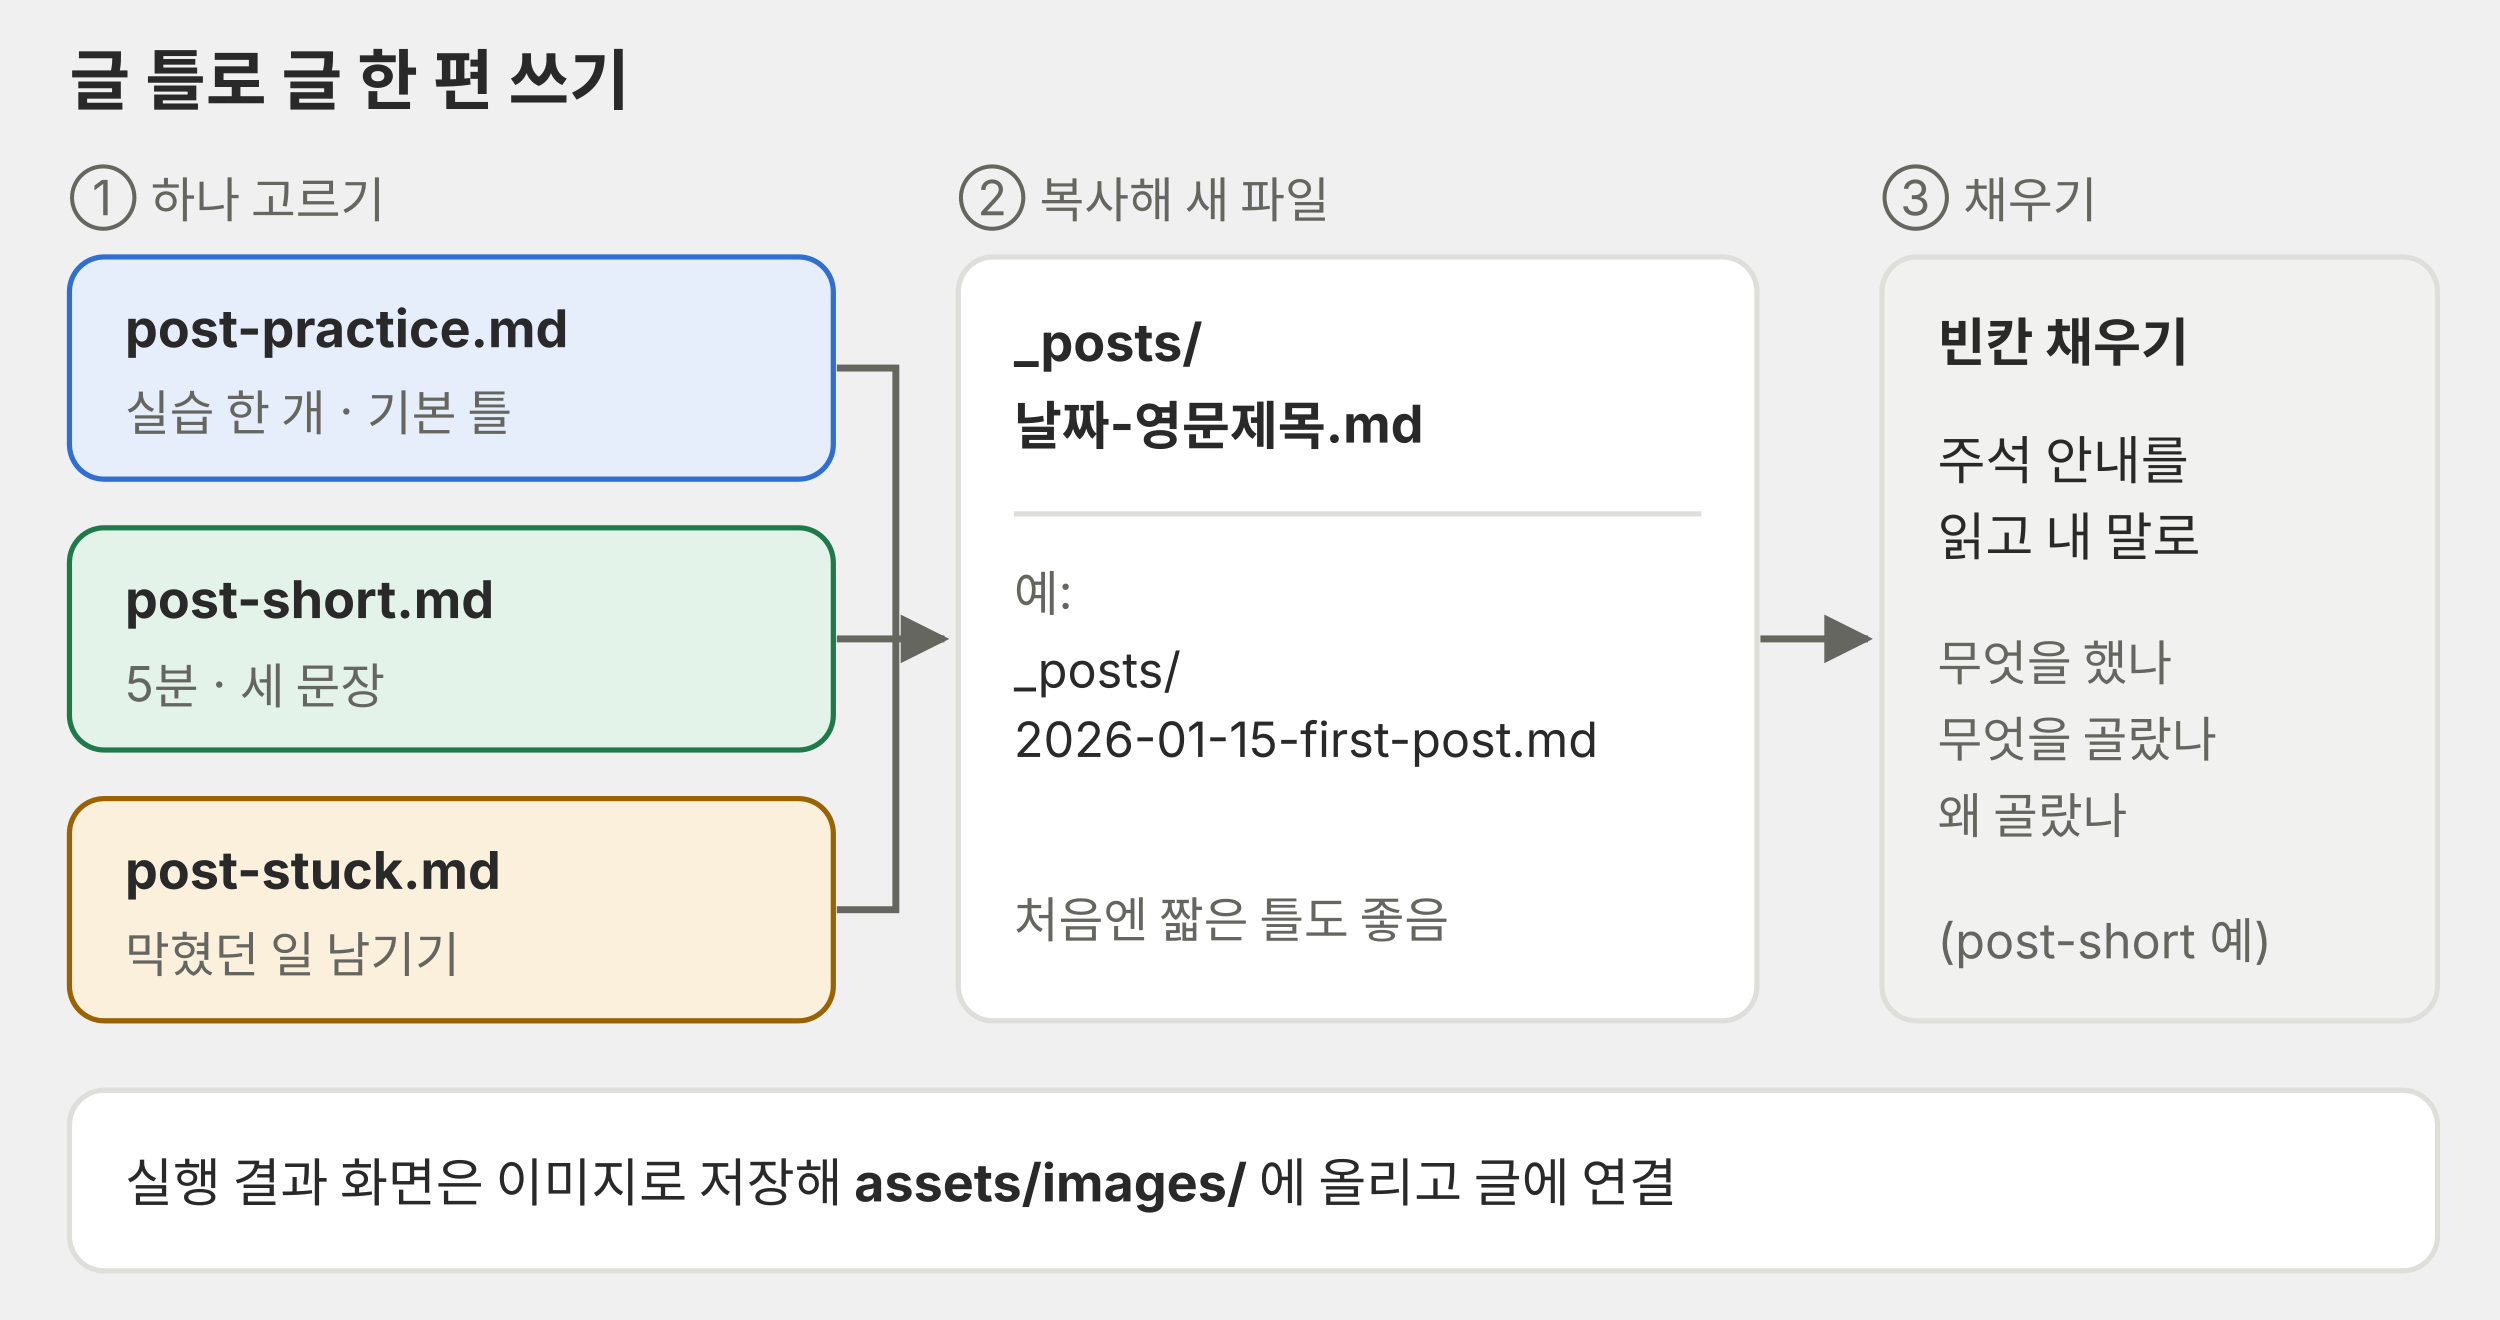
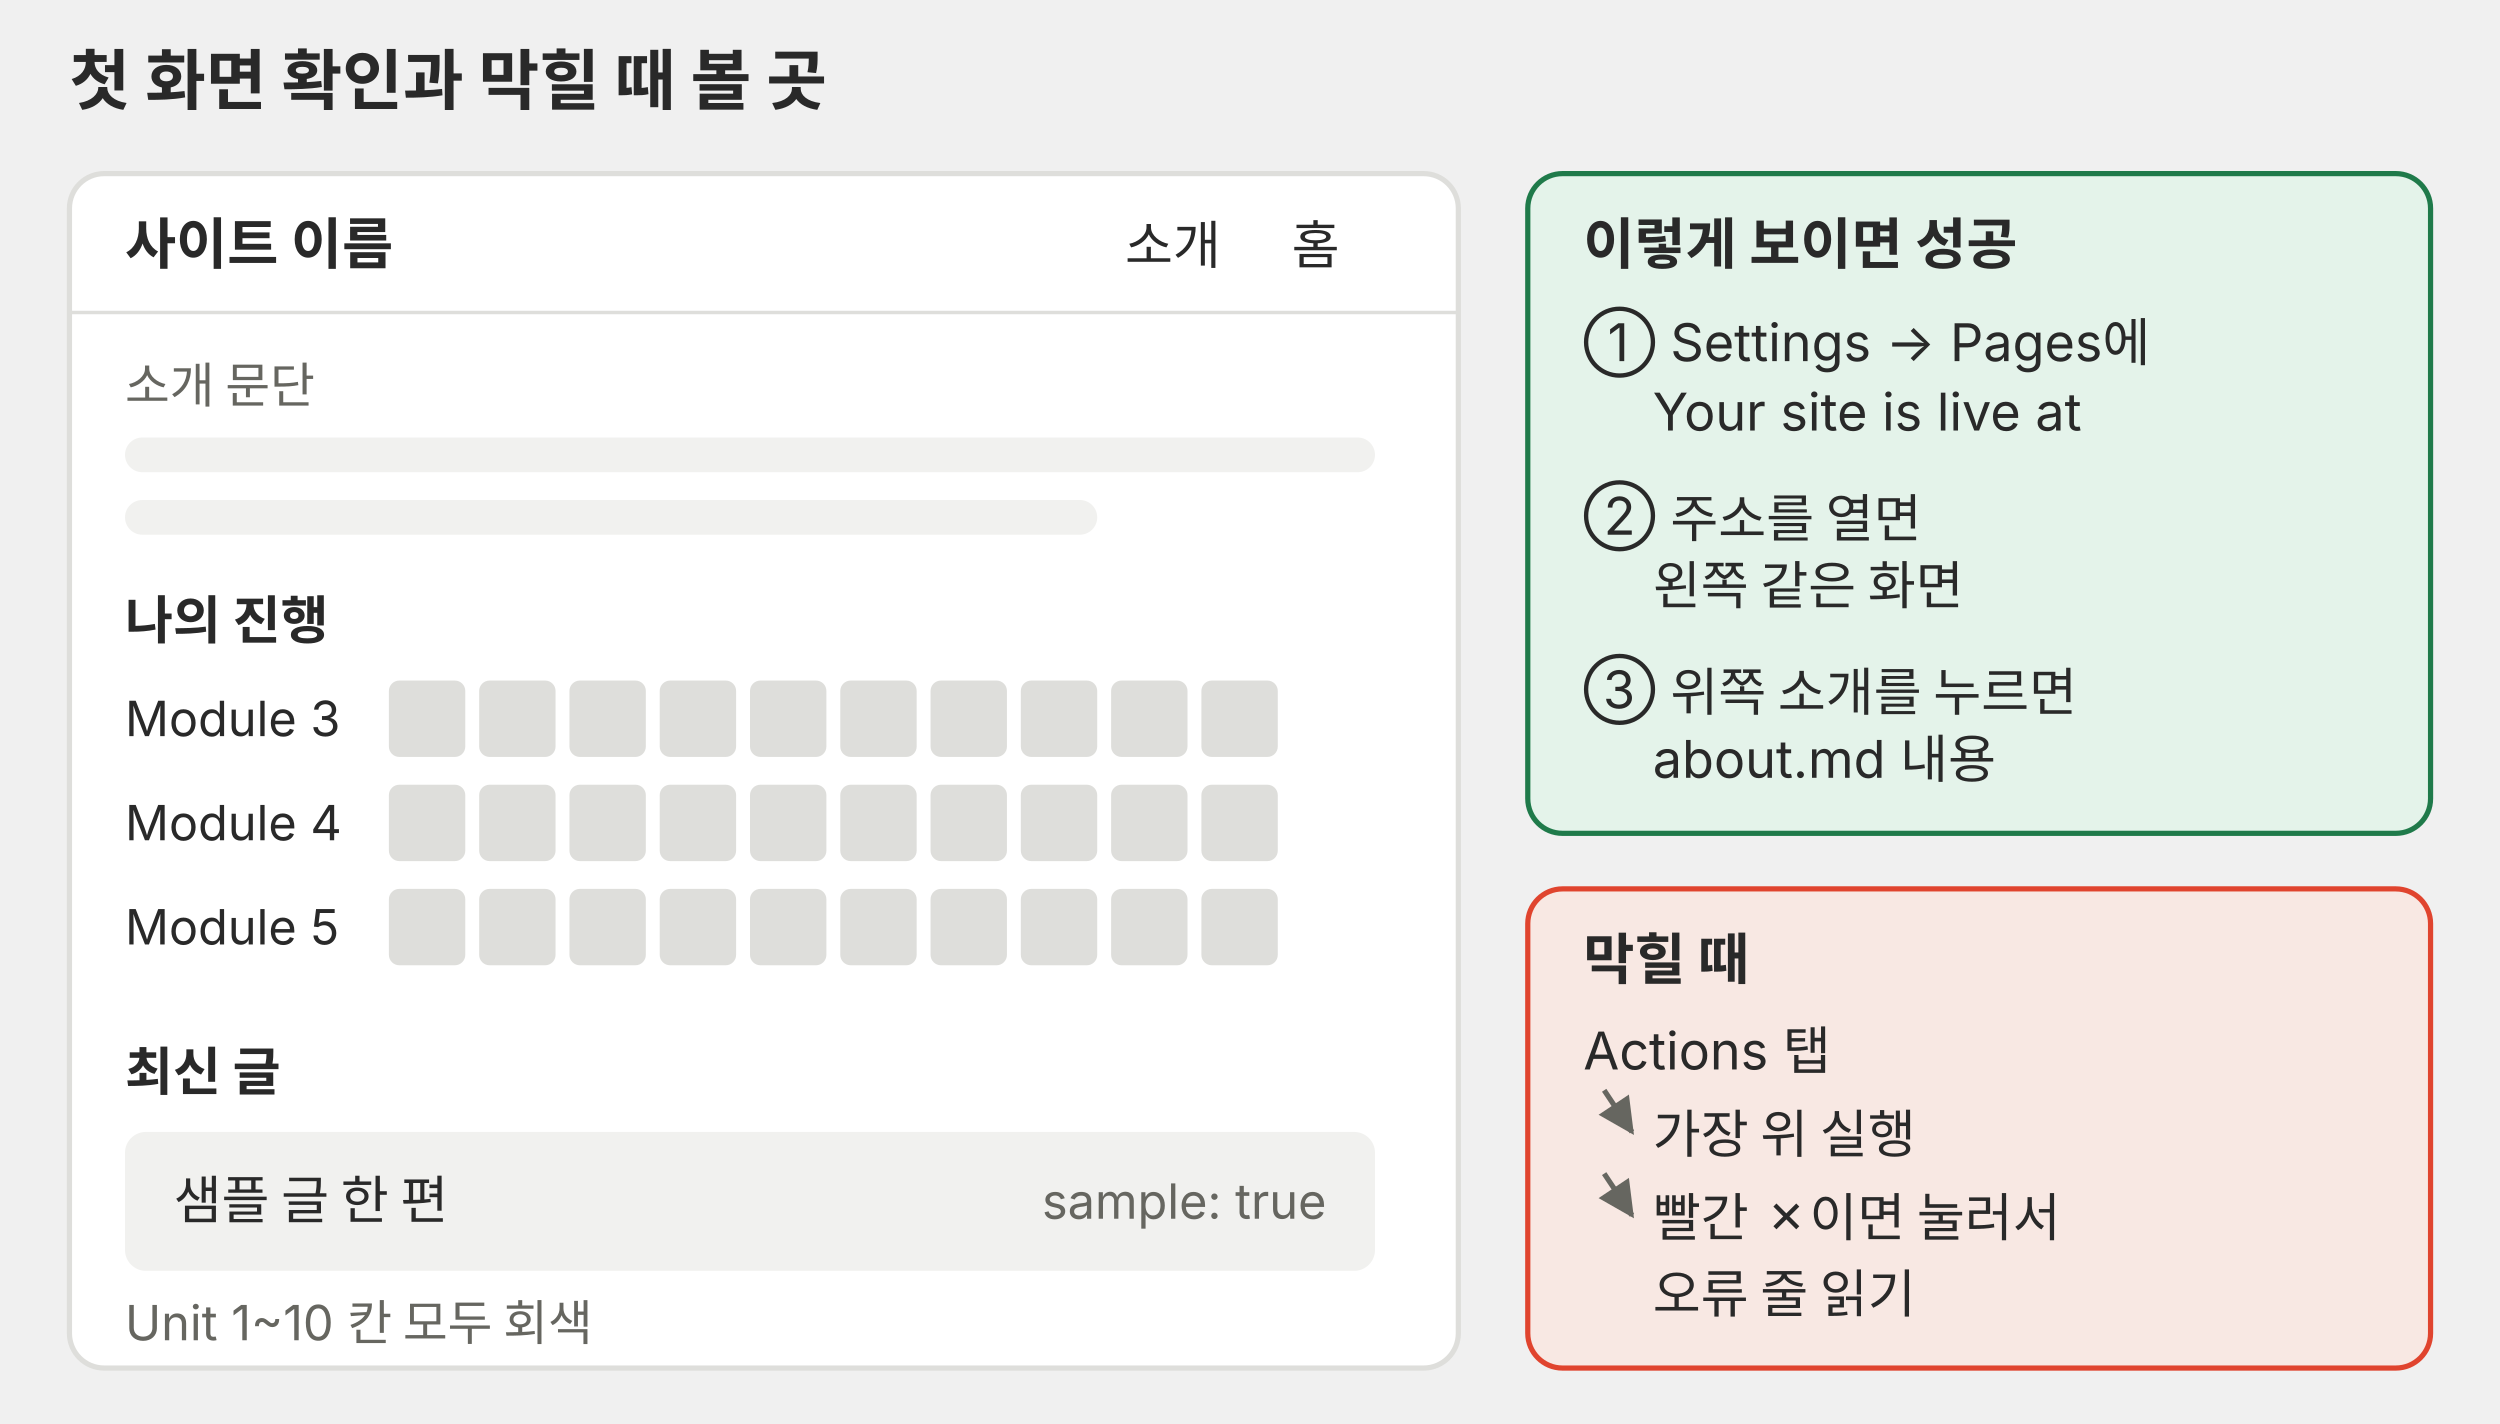
- <svg xmlns="http://www.w3.org/2000/svg" viewBox="0 0 720 380" role="img" font-family="Pretendard, 'Noto Sans KR', -apple-system, 'Segoe UI', sans-serif">
+ <svg xmlns="http://www.w3.org/2000/svg" viewBox="0 0 720 410" role="img" font-family="Pretendard, 'Noto Sans KR', -apple-system, 'Segoe UI', sans-serif">
  <defs>
-     <marker id="a-p09" viewBox="0 0 10 10" refX="9" refY="5" markerWidth="7" markerHeight="7" orient="auto-start-reverse">
+     <marker id="a-p08" viewBox="0 0 10 10" refX="9" refY="5" markerWidth="7" markerHeight="7" orient="auto-start-reverse">
      <path d="M0 0L10 5L0 10z" fill="#666660" />
    </marker>
  </defs>
-   <text x="20" y="30" font-size="19" font-weight="700" fill="#292929">글 틀로 글 한 편 쓰기</text>
+   <text x="20" y="30" font-size="19" font-weight="700" fill="#292929">첫 화면 확인과 막힐 때 볼 곳</text>
  <g font-size="15" fill="#292929">
-     <text x="20" y="62" font-size="14" fill="#666660">① 하나 고르기</text>
-     <rect x="20" y="74" width="220" height="64" rx="10" fill="#e6eefb" stroke="#2f6fd0" stroke-width="1.5" />
-     <text x="36" y="100" font-weight="700">post-practice.md</text>
-     <text x="36" y="124" font-size="14" fill="#666660">실습 한 개 · 기본 틀</text>
-     <rect x="20" y="152" width="220" height="64" rx="10" fill="#e4f3ea" stroke="#1f7a4a" stroke-width="1.5" />
-     <text x="36" y="178" font-weight="700">post-short.md</text>
-     <text x="36" y="202" font-size="14" fill="#666660">5분 · 세 문장</text>
-     <rect x="20" y="230" width="220" height="64" rx="10" fill="#fbf0dc" stroke="#9a6200" stroke-width="1.5" />
-     <text x="36" y="256" font-weight="700">post-stuck.md</text>
-     <text x="36" y="280" font-size="14" fill="#666660">막혔던 일 남기기</text>
-     <text x="276" y="62" font-size="14" fill="#666660">② 복사해 새 파일</text>
-     <rect x="276" y="74" width="230" height="220" rx="10" fill="#ffffff" stroke="#dededb" stroke-width="1.5" />
-     <text x="292" y="104" font-weight="700">_posts/</text>
-     <text x="292" y="128" font-weight="700">날짜-영문제목.md</text>
-     <line x1="292" y1="148" x2="490" y2="148" stroke="#dededb" stroke-width="1.5" />
-     <text x="292" y="176" font-size="14" fill="#666660">예:</text>
-     <text x="292" y="198" font-size="14">_posts/</text>
-     <text x="292" y="218" font-size="14">2026-01-15-first-post.md</text>
-     <text x="292" y="270" font-size="14" fill="#666660">처음엔 짧은 틀도 좋음</text>
-     <text x="542" y="62" font-size="14" fill="#666660">③ 채우기</text>
-     <rect x="542" y="74" width="160" height="220" rx="10" fill="#f1f1ef" stroke="#dededb" stroke-width="1.5" />
-     <text x="558" y="104" font-weight="700">빈칸 채우기</text>
-     <text x="558" y="138">주석 안내를</text>
-     <text x="558" y="160">읽고 내 말로</text>
-     <text x="558" y="196" font-size="14" fill="#666660">무엇을 했나</text>
-     <text x="558" y="218" font-size="14" fill="#666660">무엇을 골랐나</text>
-     <text x="558" y="240" font-size="14" fill="#666660">왜 골랐나</text>
-     <text x="558" y="276" font-size="14" fill="#666660">(post-short 예)</text>
-     <rect x="20" y="314" width="682" height="52" rx="10" fill="#ffffff" stroke="#dededb" stroke-width="1.5" />
-     <text x="36" y="346">실행 결과 화면은 이미지로 저장해 <tspan font-weight="700">assets/images/</tspan> 에 올리고 글에 연결</text>
+     <rect x="20" y="50" width="400" height="344" rx="10" fill="#ffffff" stroke="#dededb" stroke-width="1.5" />
+     <path d="M20 90H420" stroke="#dededb" />
+     <text x="36" y="76" font-size="16" font-weight="700">사이트 이름</text>
+     <text x="324" y="76">소개</text>
+     <text x="372" y="76">홈</text>
+     <text x="36" y="116" font-size="14" fill="#666660">소개 문단</text>
+     <rect x="36" y="126" width="360" height="10" rx="5" fill="#f1f1ef" />
+     <rect x="36" y="144" width="280" height="10" rx="5" fill="#f1f1ef" />
+     <text x="36" y="184" font-weight="700">나의 진행</text>
+     <text x="36" y="212" font-size="14">Module 3</text>
+     <text x="36" y="242" font-size="14">Module 4</text>
+     <text x="36" y="272" font-size="14">Module 5</text>
+     <g fill="#dededb">
+       <rect x="112" y="196" width="22" height="22" rx="3" />
+       <rect x="138" y="196" width="22" height="22" rx="3" />
+       <rect x="164" y="196" width="22" height="22" rx="3" />
+       <rect x="190" y="196" width="22" height="22" rx="3" />
+       <rect x="216" y="196" width="22" height="22" rx="3" />
+       <rect x="242" y="196" width="22" height="22" rx="3" />
+       <rect x="268" y="196" width="22" height="22" rx="3" />
+       <rect x="294" y="196" width="22" height="22" rx="3" />
+       <rect x="320" y="196" width="22" height="22" rx="3" />
+       <rect x="346" y="196" width="22" height="22" rx="3" />
+       <rect x="112" y="226" width="22" height="22" rx="3" />
+       <rect x="138" y="226" width="22" height="22" rx="3" />
+       <rect x="164" y="226" width="22" height="22" rx="3" />
+       <rect x="190" y="226" width="22" height="22" rx="3" />
+       <rect x="216" y="226" width="22" height="22" rx="3" />
+       <rect x="242" y="226" width="22" height="22" rx="3" />
+       <rect x="268" y="226" width="22" height="22" rx="3" />
+       <rect x="294" y="226" width="22" height="22" rx="3" />
+       <rect x="320" y="226" width="22" height="22" rx="3" />
+       <rect x="346" y="226" width="22" height="22" rx="3" />
+       <rect x="112" y="256" width="22" height="22" rx="3" />
+       <rect x="138" y="256" width="22" height="22" rx="3" />
+       <rect x="164" y="256" width="22" height="22" rx="3" />
+       <rect x="190" y="256" width="22" height="22" rx="3" />
+       <rect x="216" y="256" width="22" height="22" rx="3" />
+       <rect x="242" y="256" width="22" height="22" rx="3" />
+       <rect x="268" y="256" width="22" height="22" rx="3" />
+       <rect x="294" y="256" width="22" height="22" rx="3" />
+       <rect x="320" y="256" width="22" height="22" rx="3" />
+       <rect x="346" y="256" width="22" height="22" rx="3" />
+     </g>
+     <text x="36" y="314" font-weight="700">최신 글</text>
+     <rect x="36" y="326" width="360" height="40" rx="6" fill="#f1f1ef" />
+     <text x="50" y="351">샘플 글 한 편</text>
+     <text x="382" y="351" font-size="14" fill="#666660" text-anchor="end">sample: true</text>
+     <text x="36" y="386" font-size="14" fill="#666660">Unit 1~10 칸 모두 회색</text>
+     <rect x="440" y="50" width="260" height="190" rx="10" fill="#e4f3ea" stroke="#1f7a4a" stroke-width="1.5" />
+     <text x="456" y="76" font-size="16" font-weight="700">이렇게 보이면 성공</text>
+     <text x="456" y="104">① Settings → Pages에</text>
+     <text x="476" y="124">Your site is live at</text>
+     <text x="456" y="154">② 주소를 열면</text>
+     <text x="476" y="174">왼쪽 같은 화면</text>
+     <text x="456" y="204">③ 위쪽 소개를 누르면</text>
+     <text x="476" y="224">about.md 내용</text>
+     <rect x="440" y="256" width="260" height="138" rx="10" fill="#f8e8e3" stroke="#e0442e" stroke-width="1.5" />
+     <text x="456" y="282" font-size="16" font-weight="700">막힐 때</text>
+     <text x="456" y="308">Actions 탭</text>
+     <text x="476" y="332">가장 위 실행</text>
+     <text x="476" y="356">빨간 ✗이면 눌러서</text>
+     <text x="476" y="378">오류 줄 읽기</text>
  </g>
-   <path d="M241 106H258V262H241" stroke="#666660" stroke-width="2" fill="none" />
-   <g stroke="#666660" stroke-width="2" fill="none" marker-end="url(#a-p09)">
-     <path d="M241 184H272" />
-     <path d="M507 184H538" />
+   <g stroke="#666660" stroke-width="1.5" marker-end="url(#a-p08)">
+     <line x1="462" y1="314" x2="470" y2="326" />
+     <line x1="462" y1="338" x2="470" y2="350" />
  </g>
</svg>
